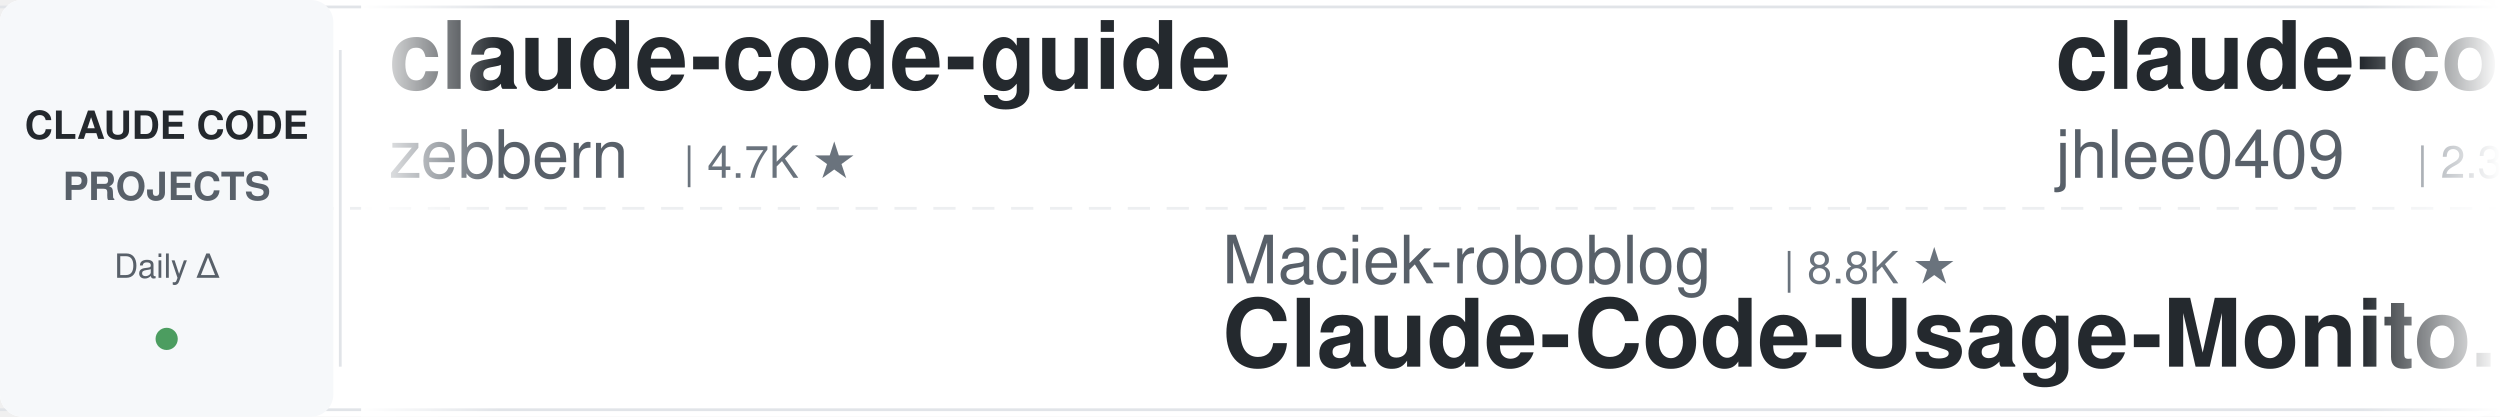
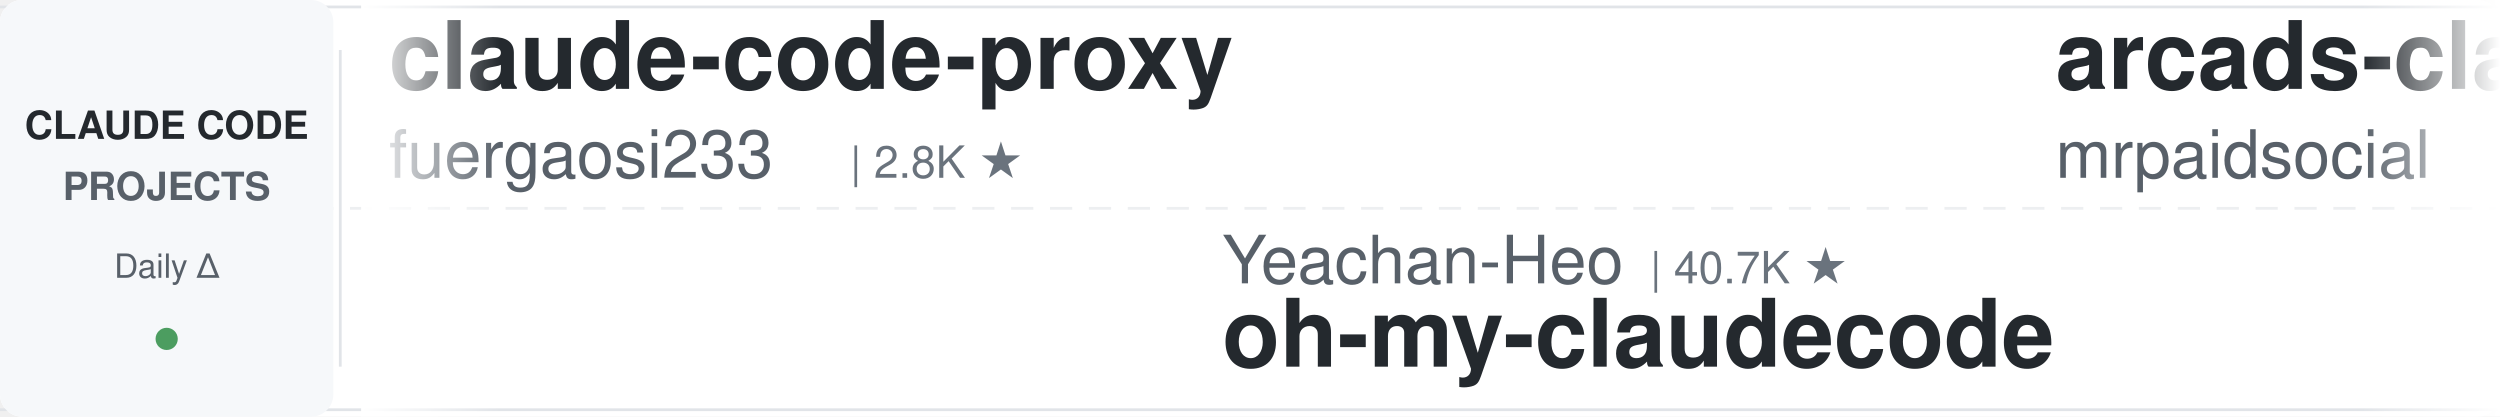
<svg xmlns="http://www.w3.org/2000/svg" width="900" height="150">
  <defs>
    <linearGradient id="leftFade" x1="0%" y1="0%" x2="100%" y2="0%">
      <stop offset="0%" style="stop-color:#ffffff;stop-opacity:1" />
      <stop offset="100%" style="stop-color:#ffffff;stop-opacity:0" />
    </linearGradient>
    <linearGradient id="rightFade" x1="0%" y1="0%" x2="100%" y2="0%">
      <stop offset="0%" style="stop-color:#ffffff;stop-opacity:0" />
      <stop offset="100%" style="stop-color:#ffffff;stop-opacity:1" />
    </linearGradient>
  </defs>
  <rect width="900" height="150" fill="#ffffff" rx="8" />
  <rect x="0" y="2" width="900" height="1" fill="#e1e4e8" />
  <rect x="0" y="147" width="900" height="1" fill="#e1e4e8" />
  <line x1="0" y1="75" x2="900" y2="75" stroke="#e1e4e8" stroke-width="1" stroke-dasharray="8 6" opacity="0.6" />
  <rect x="0" y="0" width="120" height="150" fill="#f6f8fa" rx="8" />
  <text x="60" y="50" font-family="-apple-system, BlinkMacSystemFont, 'Segoe UI', Helvetica, Arial, sans-serif" font-size="14" font-weight="600" fill="#24292e" text-anchor="middle">CLAUDE CODE</text>
  <text x="60" y="72" font-family="-apple-system, BlinkMacSystemFont, 'Segoe UI', Helvetica, Arial, sans-serif" font-size="14" font-weight="600" fill="#586069" text-anchor="middle">PROJECTS</text>
  <text x="60" y="100" font-family="-apple-system, BlinkMacSystemFont, 'Segoe UI', Helvetica, Arial, sans-serif" font-size="12" font-weight="500" fill="#586069" text-anchor="middle">Daily Δ</text>
  <circle cx="60" cy="122" r="4" fill="#22863a" opacity="0.8" />
  <rect x="122" y="18" width="1" height="114" fill="#e1e4e8" />
  <clipPath id="tickerClip">
    <rect x="130" y="0" width="770" height="150" />
  </clipPath>
  <g clip-path="url(#tickerClip)">
    <g id="tickerItems">
      <animateTransform attributeName="transform" attributeType="XML" type="translate" from="0 0" to="-3000 0" dur="54s" repeatCount="indefinite" />
      <g transform="translate(0, 0)">
-         <text x="140" y="32" font-family="-apple-system, BlinkMacSystemFont, 'Segoe UI', Helvetica, Arial, sans-serif" font-size="34" font-weight="600" fill="#24292e">claude-code-guide</text>
-         <text x="140" y="64" font-family="-apple-system, BlinkMacSystemFont, 'Segoe UI', Helvetica, Arial, sans-serif" font-size="24" font-weight="400" fill="#586069">zebbern</text>
-         <text x="246" y="64" font-family="-apple-system, BlinkMacSystemFont, 'Segoe UI', Helvetica, Arial, sans-serif" font-size="16" font-weight="500" fill="#6a737d">| 4.7K ★</text>
+         <text x="140" y="32" font-family="-apple-system, BlinkMacSystemFont, 'Segoe UI', Helvetica, Arial, sans-serif" font-size="34" font-weight="600" fill="#24292e">claude-code-proxy</text>
+         <text x="140" y="64" font-family="-apple-system, BlinkMacSystemFont, 'Segoe UI', Helvetica, Arial, sans-serif" font-size="24" font-weight="400" fill="#586069">fuergaosi233</text>
+         <text x="306" y="64" font-family="-apple-system, BlinkMacSystemFont, 'Segoe UI', Helvetica, Arial, sans-serif" font-size="16" font-weight="500" fill="#6a737d">| 2.8K ★</text>
      </g>
      <g transform="translate(300, 0)">
-         <text x="140" y="102" font-family="-apple-system, BlinkMacSystemFont, 'Segoe UI', Helvetica, Arial, sans-serif" font-size="24" font-weight="400" fill="#586069">Maciek-roboblog</text>
-         <text x="342" y="102" font-family="-apple-system, BlinkMacSystemFont, 'Segoe UI', Helvetica, Arial, sans-serif" font-size="16" font-weight="500" fill="#6a737d">| 8.8K ★</text>
-         <text x="140" y="132" font-family="-apple-system, BlinkMacSystemFont, 'Segoe UI', Helvetica, Arial, sans-serif" font-size="34" font-weight="600" fill="#24292e">Claude-Code-Usage-Monito...</text>
+         <text x="140" y="102" font-family="-apple-system, BlinkMacSystemFont, 'Segoe UI', Helvetica, Arial, sans-serif" font-size="24" font-weight="400" fill="#586069">Yeachan-Heo</text>
+         <text x="294" y="102" font-family="-apple-system, BlinkMacSystemFont, 'Segoe UI', Helvetica, Arial, sans-serif" font-size="16" font-weight="500" fill="#6a737d">| 40.7K ★</text>
+         <text x="140" y="132" font-family="-apple-system, BlinkMacSystemFont, 'Segoe UI', Helvetica, Arial, sans-serif" font-size="34" font-weight="600" fill="#24292e">oh-my-claudecode</text>
      </g>
      <g transform="translate(600, 0)">
-         <text x="140" y="32" font-family="-apple-system, BlinkMacSystemFont, 'Segoe UI', Helvetica, Arial, sans-serif" font-size="34" font-weight="600" fill="#24292e">claude-code-history-view...</text>
-         <text x="140" y="64" font-family="-apple-system, BlinkMacSystemFont, 'Segoe UI', Helvetica, Arial, sans-serif" font-size="24" font-weight="400" fill="#586069">jhlee0409</text>
-         <text x="270" y="64" font-family="-apple-system, BlinkMacSystemFont, 'Segoe UI', Helvetica, Arial, sans-serif" font-size="16" font-weight="500" fill="#6a737d">| 2.3K ★</text>
+         <text x="140" y="32" font-family="-apple-system, BlinkMacSystemFont, 'Segoe UI', Helvetica, Arial, sans-serif" font-size="34" font-weight="600" fill="#24292e">arcads-claude-code-mrpai...</text>
+         <text x="140" y="64" font-family="-apple-system, BlinkMacSystemFont, 'Segoe UI', Helvetica, Arial, sans-serif" font-size="24" font-weight="400" fill="#586069">mrpaidsocial</text>
+         <text x="306" y="64" font-family="-apple-system, BlinkMacSystemFont, 'Segoe UI', Helvetica, Arial, sans-serif" font-size="16" font-weight="500" fill="#6a737d">| 1.7K ★</text>
      </g>
      <g transform="translate(900, 0)">
-         <text x="140" y="102" font-family="-apple-system, BlinkMacSystemFont, 'Segoe UI', Helvetica, Arial, sans-serif" font-size="24" font-weight="400" fill="#586069">lintsinghua</text>
-         <text x="294" y="102" font-family="-apple-system, BlinkMacSystemFont, 'Segoe UI', Helvetica, Arial, sans-serif" font-size="16" font-weight="500" fill="#6a737d">| 4.4K ★</text>
-         <text x="140" y="132" font-family="-apple-system, BlinkMacSystemFont, 'Segoe UI', Helvetica, Arial, sans-serif" font-size="34" font-weight="600" fill="#24292e">claude-code-book</text>
+         <text x="140" y="102" font-family="-apple-system, BlinkMacSystemFont, 'Segoe UI', Helvetica, Arial, sans-serif" font-size="24" font-weight="400" fill="#586069">ChrisWiles</text>
+         <text x="282" y="102" font-family="-apple-system, BlinkMacSystemFont, 'Segoe UI', Helvetica, Arial, sans-serif" font-size="16" font-weight="500" fill="#6a737d">| 6.1K ★</text>
+         <text x="140" y="132" font-family="-apple-system, BlinkMacSystemFont, 'Segoe UI', Helvetica, Arial, sans-serif" font-size="34" font-weight="600" fill="#24292e">claude-code-showcase</text>
      </g>
      <g transform="translate(1200, 0)">
-         <text x="140" y="32" font-family="-apple-system, BlinkMacSystemFont, 'Segoe UI', Helvetica, Arial, sans-serif" font-size="34" font-weight="600" fill="#24292e">claude_code_src</text>
-         <text x="140" y="64" font-family="-apple-system, BlinkMacSystemFont, 'Segoe UI', Helvetica, Arial, sans-serif" font-size="24" font-weight="400" fill="#586069">ponponon</text>
-         <text x="258" y="64" font-family="-apple-system, BlinkMacSystemFont, 'Segoe UI', Helvetica, Arial, sans-serif" font-size="16" font-weight="500" fill="#6a737d">| 2.3K ★</text>
+         <text x="140" y="32" font-family="-apple-system, BlinkMacSystemFont, 'Segoe UI', Helvetica, Arial, sans-serif" font-size="34" font-weight="600" fill="#24292e">claude-code-hooks-master...</text>
+         <text x="140" y="64" font-family="-apple-system, BlinkMacSystemFont, 'Segoe UI', Helvetica, Arial, sans-serif" font-size="24" font-weight="400" fill="#586069">disler</text>
+         <text x="234" y="64" font-family="-apple-system, BlinkMacSystemFont, 'Segoe UI', Helvetica, Arial, sans-serif" font-size="16" font-weight="500" fill="#6a737d">| 4.0K ★</text>
      </g>
      <g transform="translate(1500, 0)">
-         <text x="140" y="102" font-family="-apple-system, BlinkMacSystemFont, 'Segoe UI', Helvetica, Arial, sans-serif" font-size="24" font-weight="400" fill="#586069">Piebald-AI</text>
-         <text x="282" y="102" font-family="-apple-system, BlinkMacSystemFont, 'Segoe UI', Helvetica, Arial, sans-serif" font-size="16" font-weight="500" fill="#6a737d">| 13.1K ★</text>
-         <text x="140" y="132" font-family="-apple-system, BlinkMacSystemFont, 'Segoe UI', Helvetica, Arial, sans-serif" font-size="34" font-weight="600" fill="#24292e">claude-code-system-promp...</text>
+         <text x="140" y="102" font-family="-apple-system, BlinkMacSystemFont, 'Segoe UI', Helvetica, Arial, sans-serif" font-size="24" font-weight="400" fill="#586069">ccplugins</text>
+         <text x="270" y="102" font-family="-apple-system, BlinkMacSystemFont, 'Segoe UI', Helvetica, Arial, sans-serif" font-size="16" font-weight="500" fill="#6a737d">| 999 ★</text>
+         <text x="140" y="132" font-family="-apple-system, BlinkMacSystemFont, 'Segoe UI', Helvetica, Arial, sans-serif" font-size="34" font-weight="600" fill="#24292e">awesome-claude-code-plug...</text>
      </g>
      <g transform="translate(1800, 0)">
-         <text x="140" y="32" font-family="-apple-system, BlinkMacSystemFont, 'Segoe UI', Helvetica, Arial, sans-serif" font-size="34" font-weight="600" fill="#24292e">claude-code-hub</text>
-         <text x="140" y="64" font-family="-apple-system, BlinkMacSystemFont, 'Segoe UI', Helvetica, Arial, sans-serif" font-size="24" font-weight="400" fill="#586069">ding113</text>
-         <text x="246" y="64" font-family="-apple-system, BlinkMacSystemFont, 'Segoe UI', Helvetica, Arial, sans-serif" font-size="16" font-weight="500" fill="#6a737d">| 3.4K ★</text>
+         <text x="140" y="32" font-family="-apple-system, BlinkMacSystemFont, 'Segoe UI', Helvetica, Arial, sans-serif" font-size="34" font-weight="600" fill="#24292e">claude-code-source-build</text>
+         <text x="140" y="64" font-family="-apple-system, BlinkMacSystemFont, 'Segoe UI', Helvetica, Arial, sans-serif" font-size="24" font-weight="400" fill="#586069">andrew-kramer-inno</text>
+         <text x="378" y="64" font-family="-apple-system, BlinkMacSystemFont, 'Segoe UI', Helvetica, Arial, sans-serif" font-size="16" font-weight="500" fill="#6a737d">| 596 ★</text>
      </g>
      <g transform="translate(2100, 0)">
-         <text x="140" y="102" font-family="-apple-system, BlinkMacSystemFont, 'Segoe UI', Helvetica, Arial, sans-serif" font-size="24" font-weight="400" fill="#586069">luyao618</text>
-         <text x="258" y="102" font-family="-apple-system, BlinkMacSystemFont, 'Segoe UI', Helvetica, Arial, sans-serif" font-size="16" font-weight="500" fill="#6a737d">| 1.7K ★</text>
-         <text x="140" y="132" font-family="-apple-system, BlinkMacSystemFont, 'Segoe UI', Helvetica, Arial, sans-serif" font-size="34" font-weight="600" fill="#24292e">Claude-Code-Source-Study</text>
+         <text x="140" y="102" font-family="-apple-system, BlinkMacSystemFont, 'Segoe UI', Helvetica, Arial, sans-serif" font-size="24" font-weight="400" fill="#586069">Yuyz0112</text>
+         <text x="258" y="102" font-family="-apple-system, BlinkMacSystemFont, 'Segoe UI', Helvetica, Arial, sans-serif" font-size="16" font-weight="500" fill="#6a737d">| 2.4K ★</text>
+         <text x="140" y="132" font-family="-apple-system, BlinkMacSystemFont, 'Segoe UI', Helvetica, Arial, sans-serif" font-size="34" font-weight="600" fill="#24292e">claude-code-reverse</text>
      </g>
      <g transform="translate(2400, 0)">
-         <text x="140" y="32" font-family="-apple-system, BlinkMacSystemFont, 'Segoe UI', Helvetica, Arial, sans-serif" font-size="34" font-weight="600" fill="#24292e">everything-claude-code</text>
-         <text x="140" y="64" font-family="-apple-system, BlinkMacSystemFont, 'Segoe UI', Helvetica, Arial, sans-serif" font-size="24" font-weight="400" fill="#586069">WorldFlowAI</text>
-         <text x="294" y="64" font-family="-apple-system, BlinkMacSystemFont, 'Segoe UI', Helvetica, Arial, sans-serif" font-size="16" font-weight="500" fill="#6a737d">| 6.1K ★</text>
+         <text x="140" y="32" font-family="-apple-system, BlinkMacSystemFont, 'Segoe UI', Helvetica, Arial, sans-serif" font-size="34" font-weight="600" fill="#24292e">claude-code-source</text>
+         <text x="140" y="64" font-family="-apple-system, BlinkMacSystemFont, 'Segoe UI', Helvetica, Arial, sans-serif" font-size="24" font-weight="400" fill="#586069">AprilNEA</text>
+         <text x="258" y="64" font-family="-apple-system, BlinkMacSystemFont, 'Segoe UI', Helvetica, Arial, sans-serif" font-size="16" font-weight="500" fill="#6a737d">| 391 ★</text>
      </g>
      <g transform="translate(2700, 0)">
-         <text x="140" y="102" font-family="-apple-system, BlinkMacSystemFont, 'Segoe UI', Helvetica, Arial, sans-serif" font-size="24" font-weight="400" fill="#586069">edmund-io</text>
-         <text x="270" y="102" font-family="-apple-system, BlinkMacSystemFont, 'Segoe UI', Helvetica, Arial, sans-serif" font-size="16" font-weight="500" fill="#6a737d">| 1.5K ★</text>
-         <text x="140" y="132" font-family="-apple-system, BlinkMacSystemFont, 'Segoe UI', Helvetica, Arial, sans-serif" font-size="34" font-weight="600" fill="#24292e">edmunds-claude-code</text>
+         <text x="140" y="102" font-family="-apple-system, BlinkMacSystemFont, 'Segoe UI', Helvetica, Arial, sans-serif" font-size="24" font-weight="400" fill="#586069">WorldFlowAI</text>
+         <text x="294" y="102" font-family="-apple-system, BlinkMacSystemFont, 'Segoe UI', Helvetica, Arial, sans-serif" font-size="16" font-weight="500" fill="#6a737d">| 6.1K ★</text>
+         <text x="140" y="132" font-family="-apple-system, BlinkMacSystemFont, 'Segoe UI', Helvetica, Arial, sans-serif" font-size="34" font-weight="600" fill="#24292e">everything-claude-code</text>
      </g>
      <g transform="translate(3000, 0)">
-         <text x="140" y="32" font-family="-apple-system, BlinkMacSystemFont, 'Segoe UI', Helvetica, Arial, sans-serif" font-size="34" font-weight="600" fill="#24292e">claude-code-guide</text>
-         <text x="140" y="64" font-family="-apple-system, BlinkMacSystemFont, 'Segoe UI', Helvetica, Arial, sans-serif" font-size="24" font-weight="400" fill="#586069">zebbern</text>
-         <text x="246" y="64" font-family="-apple-system, BlinkMacSystemFont, 'Segoe UI', Helvetica, Arial, sans-serif" font-size="16" font-weight="500" fill="#6a737d">| 4.7K ★</text>
+         <text x="140" y="32" font-family="-apple-system, BlinkMacSystemFont, 'Segoe UI', Helvetica, Arial, sans-serif" font-size="34" font-weight="600" fill="#24292e">claude-code-proxy</text>
+         <text x="140" y="64" font-family="-apple-system, BlinkMacSystemFont, 'Segoe UI', Helvetica, Arial, sans-serif" font-size="24" font-weight="400" fill="#586069">fuergaosi233</text>
+         <text x="306" y="64" font-family="-apple-system, BlinkMacSystemFont, 'Segoe UI', Helvetica, Arial, sans-serif" font-size="16" font-weight="500" fill="#6a737d">| 2.8K ★</text>
      </g>
      <g transform="translate(3300, 0)">
-         <text x="140" y="102" font-family="-apple-system, BlinkMacSystemFont, 'Segoe UI', Helvetica, Arial, sans-serif" font-size="24" font-weight="400" fill="#586069">Maciek-roboblog</text>
-         <text x="342" y="102" font-family="-apple-system, BlinkMacSystemFont, 'Segoe UI', Helvetica, Arial, sans-serif" font-size="16" font-weight="500" fill="#6a737d">| 8.8K ★</text>
-         <text x="140" y="132" font-family="-apple-system, BlinkMacSystemFont, 'Segoe UI', Helvetica, Arial, sans-serif" font-size="34" font-weight="600" fill="#24292e">Claude-Code-Usage-Monito...</text>
+         <text x="140" y="102" font-family="-apple-system, BlinkMacSystemFont, 'Segoe UI', Helvetica, Arial, sans-serif" font-size="24" font-weight="400" fill="#586069">Yeachan-Heo</text>
+         <text x="294" y="102" font-family="-apple-system, BlinkMacSystemFont, 'Segoe UI', Helvetica, Arial, sans-serif" font-size="16" font-weight="500" fill="#6a737d">| 40.7K ★</text>
+         <text x="140" y="132" font-family="-apple-system, BlinkMacSystemFont, 'Segoe UI', Helvetica, Arial, sans-serif" font-size="34" font-weight="600" fill="#24292e">oh-my-claudecode</text>
      </g>
      <g transform="translate(3600, 0)">
-         <text x="140" y="32" font-family="-apple-system, BlinkMacSystemFont, 'Segoe UI', Helvetica, Arial, sans-serif" font-size="34" font-weight="600" fill="#24292e">claude-code-history-view...</text>
-         <text x="140" y="64" font-family="-apple-system, BlinkMacSystemFont, 'Segoe UI', Helvetica, Arial, sans-serif" font-size="24" font-weight="400" fill="#586069">jhlee0409</text>
-         <text x="270" y="64" font-family="-apple-system, BlinkMacSystemFont, 'Segoe UI', Helvetica, Arial, sans-serif" font-size="16" font-weight="500" fill="#6a737d">| 2.3K ★</text>
+         <text x="140" y="32" font-family="-apple-system, BlinkMacSystemFont, 'Segoe UI', Helvetica, Arial, sans-serif" font-size="34" font-weight="600" fill="#24292e">arcads-claude-code-mrpai...</text>
+         <text x="140" y="64" font-family="-apple-system, BlinkMacSystemFont, 'Segoe UI', Helvetica, Arial, sans-serif" font-size="24" font-weight="400" fill="#586069">mrpaidsocial</text>
+         <text x="306" y="64" font-family="-apple-system, BlinkMacSystemFont, 'Segoe UI', Helvetica, Arial, sans-serif" font-size="16" font-weight="500" fill="#6a737d">| 1.7K ★</text>
      </g>
      <g transform="translate(3900, 0)">
-         <text x="140" y="102" font-family="-apple-system, BlinkMacSystemFont, 'Segoe UI', Helvetica, Arial, sans-serif" font-size="24" font-weight="400" fill="#586069">lintsinghua</text>
-         <text x="294" y="102" font-family="-apple-system, BlinkMacSystemFont, 'Segoe UI', Helvetica, Arial, sans-serif" font-size="16" font-weight="500" fill="#6a737d">| 4.4K ★</text>
-         <text x="140" y="132" font-family="-apple-system, BlinkMacSystemFont, 'Segoe UI', Helvetica, Arial, sans-serif" font-size="34" font-weight="600" fill="#24292e">claude-code-book</text>
+         <text x="140" y="102" font-family="-apple-system, BlinkMacSystemFont, 'Segoe UI', Helvetica, Arial, sans-serif" font-size="24" font-weight="400" fill="#586069">ChrisWiles</text>
+         <text x="282" y="102" font-family="-apple-system, BlinkMacSystemFont, 'Segoe UI', Helvetica, Arial, sans-serif" font-size="16" font-weight="500" fill="#6a737d">| 6.1K ★</text>
+         <text x="140" y="132" font-family="-apple-system, BlinkMacSystemFont, 'Segoe UI', Helvetica, Arial, sans-serif" font-size="34" font-weight="600" fill="#24292e">claude-code-showcase</text>
      </g>
    </g>
  </g>
  <rect x="130" y="0" width="50" height="150" fill="url(#leftFade)" />
  <rect x="850" y="0" width="50" height="150" fill="url(#rightFade)" />
</svg>
